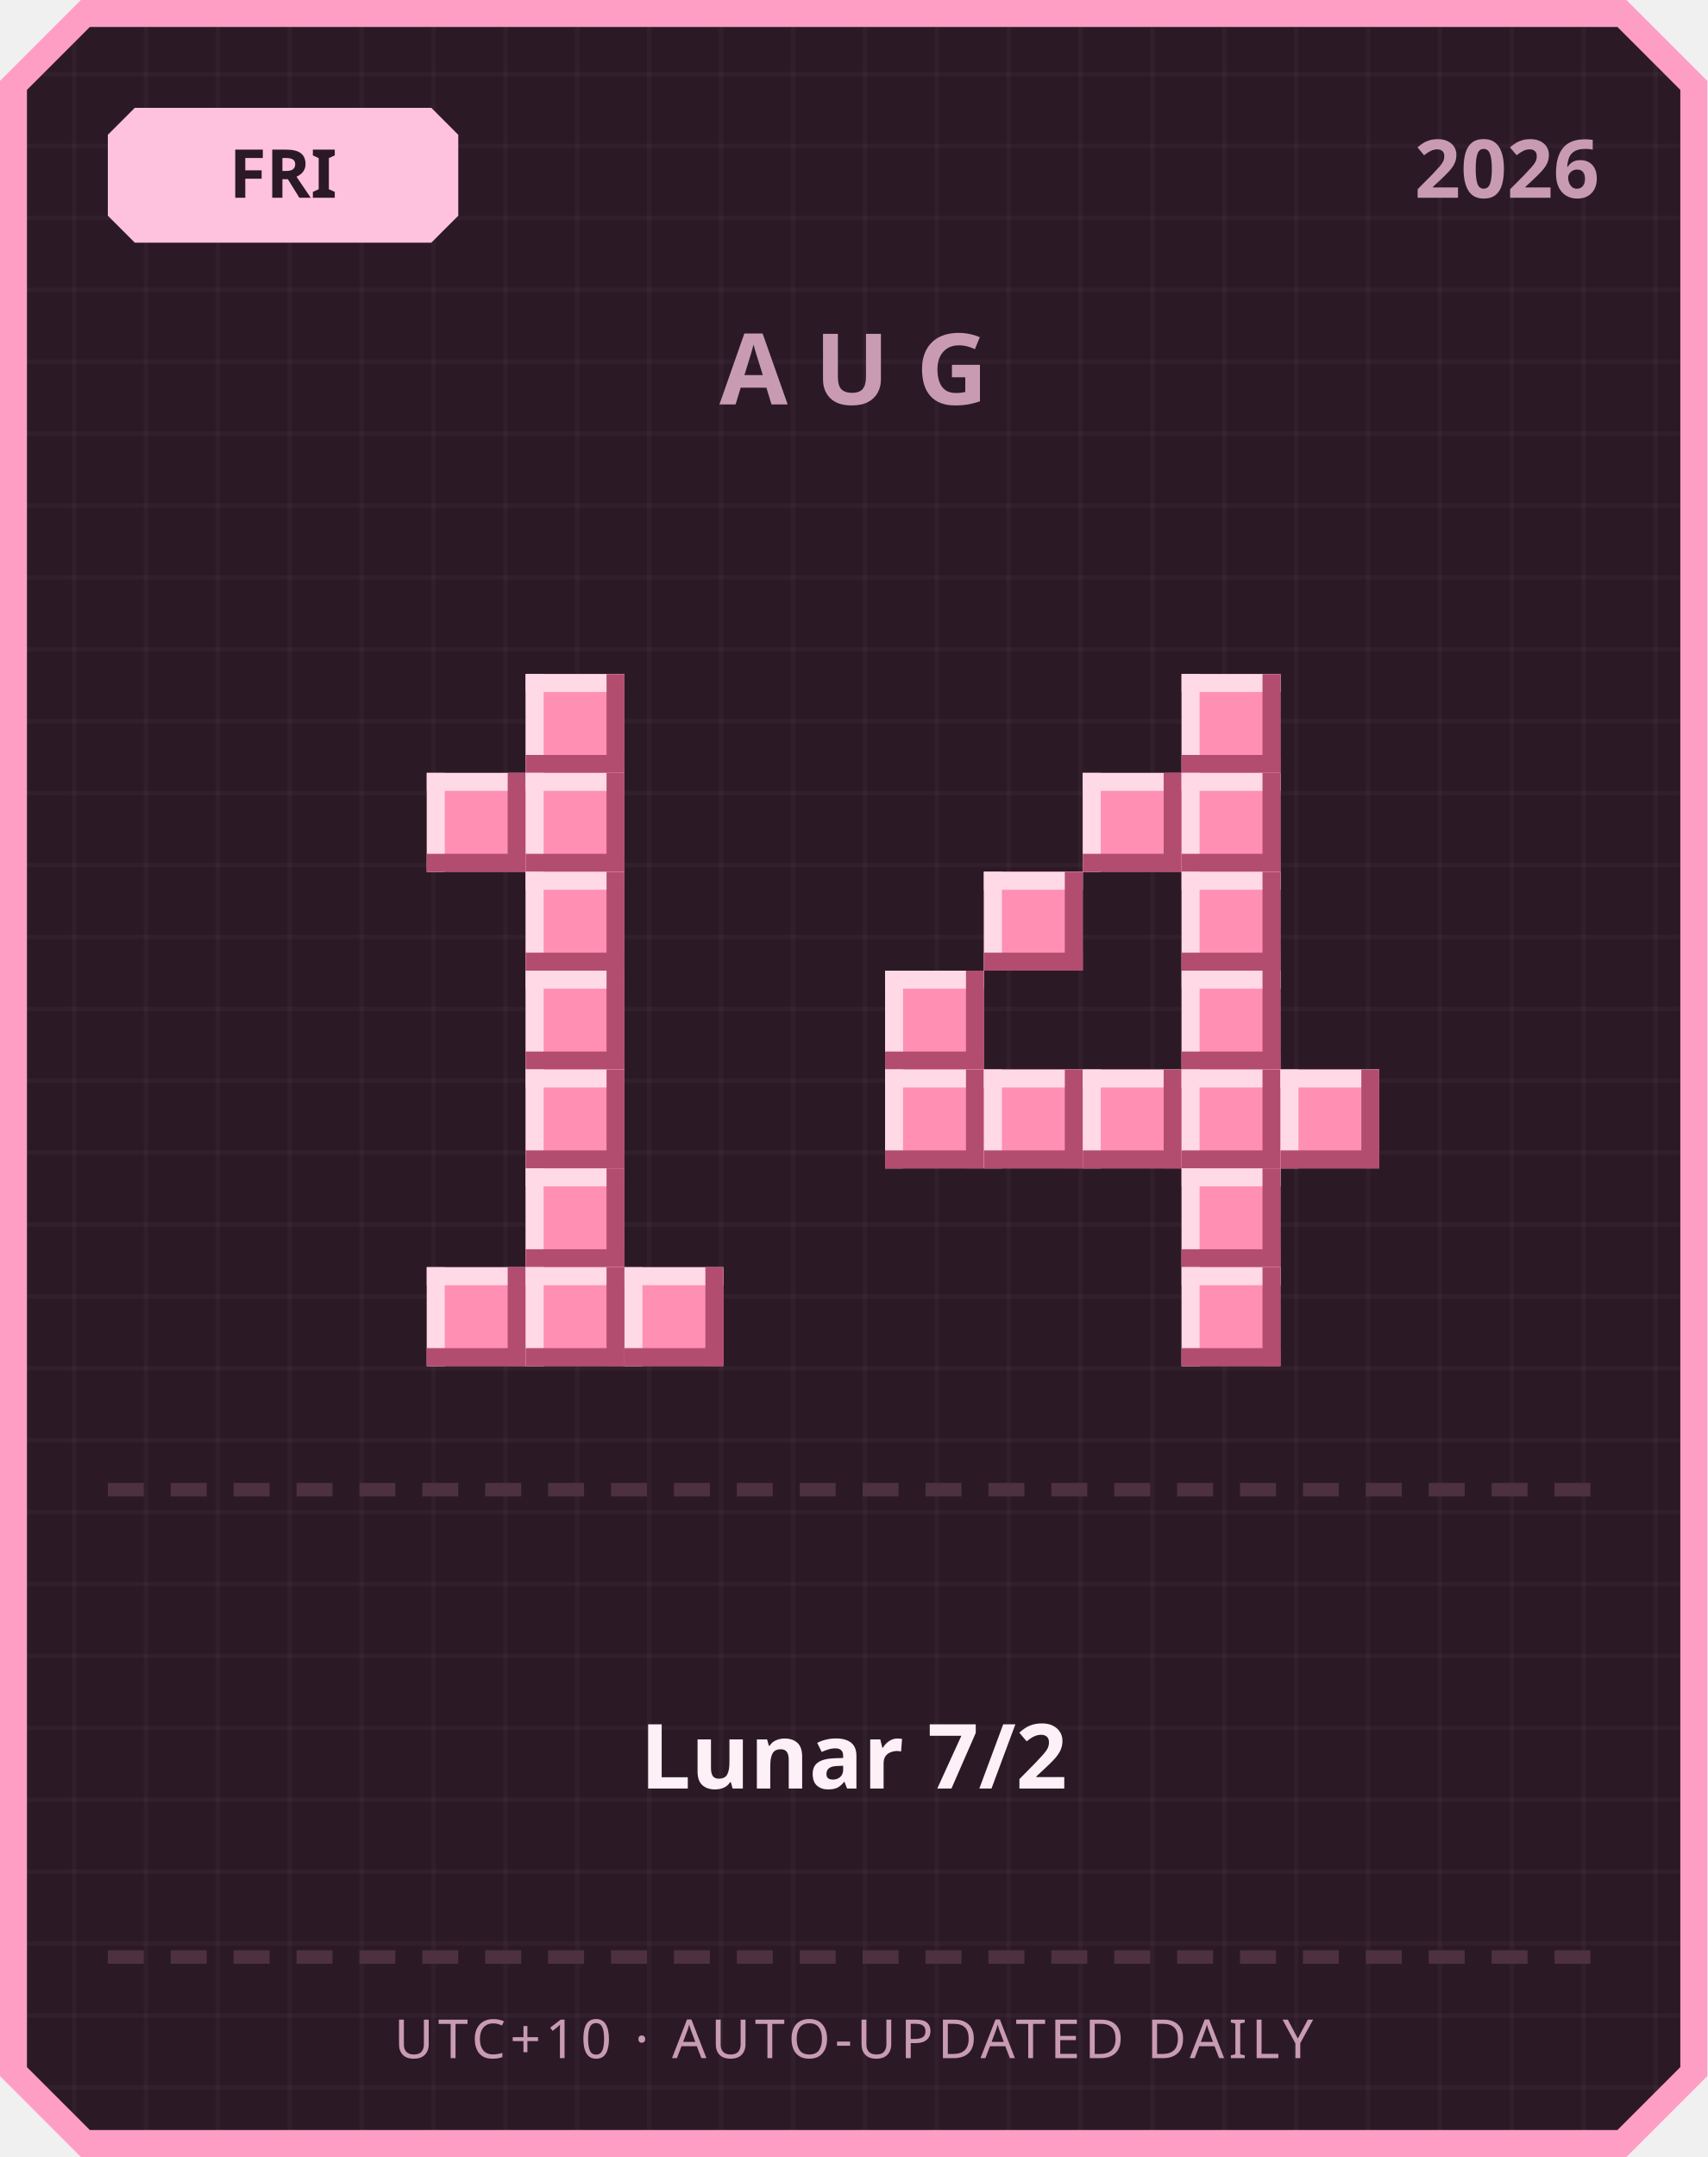
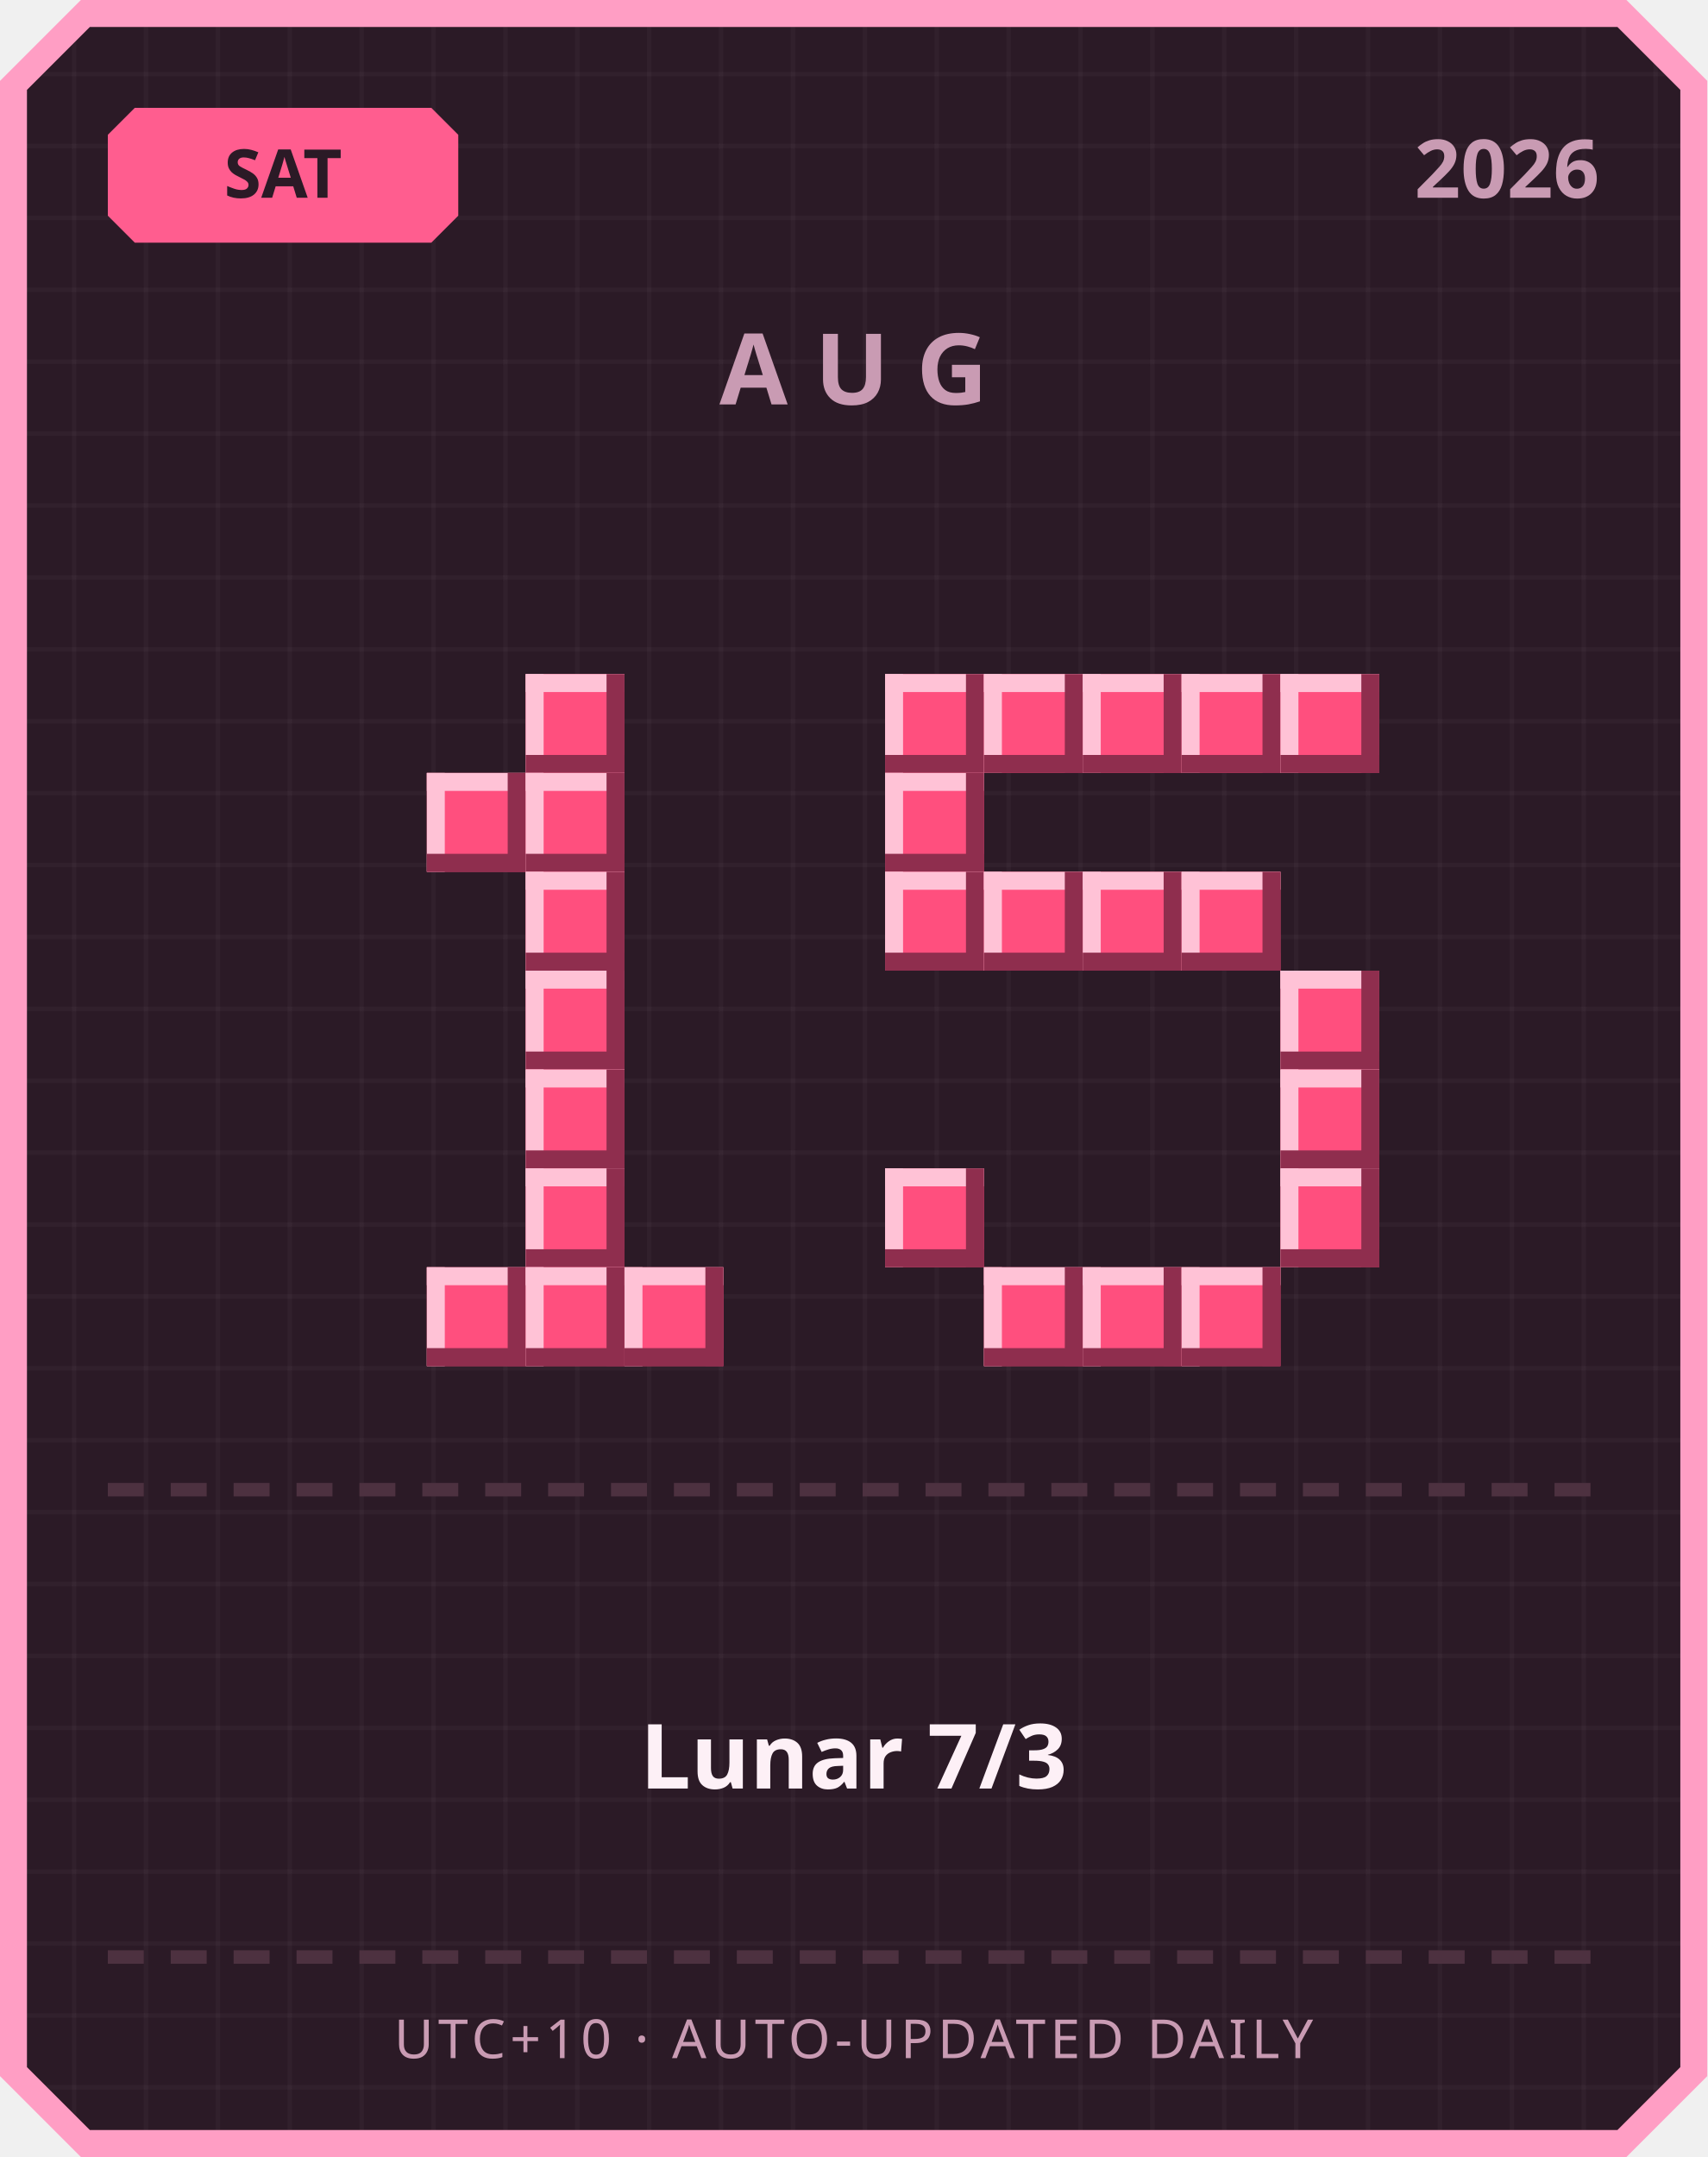
<svg xmlns="http://www.w3.org/2000/svg" width="380" height="480" viewBox="0 0 380 480">
  <defs>
    <pattern id="grid" width="16" height="16" patternUnits="userSpaceOnUse">
      <rect width="16" height="16" fill="#2b1a26" />
      <rect width="1" height="16" fill="#ffffff" opacity="0.03" />
      <rect width="16" height="1" fill="#ffffff" opacity="0.03" />
    </pattern>
  </defs>
  <path d="M 18,0 L 362,0 L 380,18 L 380,462 L 362,480 L 18,480 L 0,462 L 0,18 Z" fill="#ff9ec4" />
  <path d="M 20,6 L 360,6 L 374,20 L 374,460 L 360,474 L 20,474 L 6,460 L 6,20 Z" fill="url(#grid)" />
-   <path d="M 30,24 L 96,24 L 102,30 L 102,48 L 96,54 L 30,54 L 24,48 L 24,30 Z" fill="#ffc2de" />
-   <text x="63" y="44" text-anchor="middle" font-family="'Segoe UI', sans-serif" font-size="15" font-weight="700" fill="#2b1a26">FRI</text>
+   <path d="M 30,24 L 96,24 L 102,30 L 102,48 L 96,54 L 30,54 L 24,48 L 24,30 Z" fill="#ff5d8f" />
+   <text x="63" y="44" text-anchor="middle" font-family="'Segoe UI', sans-serif" font-size="15" font-weight="700" fill="#2b1a26">SAT</text>
  <text x="356" y="44" text-anchor="end" font-family="'Segoe UI', sans-serif" font-size="18" font-weight="700" fill="#c99bb3">2026</text>
  <text x="190" y="90" text-anchor="middle" font-family="'Segoe UI', sans-serif" font-size="22" font-weight="700" letter-spacing="6" fill="#c99bb3">AUG</text>
-   <rect x="117" y="150" width="22" height="22" fill="#ff8fb3" />
-   <rect x="117" y="150" width="22" height="4" fill="#ffd9e6" />
-   <rect x="117" y="150" width="4" height="22" fill="#ffd9e6" />
-   <rect x="117" y="168" width="22" height="4" fill="#b34d70" />
-   <rect x="135" y="150" width="4" height="22" fill="#b34d70" />
-   <rect x="95" y="172" width="22" height="22" fill="#ff8fb3" />
-   <rect x="95" y="172" width="22" height="4" fill="#ffd9e6" />
-   <rect x="95" y="172" width="4" height="22" fill="#ffd9e6" />
-   <rect x="95" y="190" width="22" height="4" fill="#b34d70" />
-   <rect x="113" y="172" width="4" height="22" fill="#b34d70" />
-   <rect x="117" y="172" width="22" height="22" fill="#ff8fb3" />
-   <rect x="117" y="172" width="22" height="4" fill="#ffd9e6" />
-   <rect x="117" y="172" width="4" height="22" fill="#ffd9e6" />
-   <rect x="117" y="190" width="22" height="4" fill="#b34d70" />
-   <rect x="135" y="172" width="4" height="22" fill="#b34d70" />
-   <rect x="117" y="194" width="22" height="22" fill="#ff8fb3" />
-   <rect x="117" y="194" width="22" height="4" fill="#ffd9e6" />
-   <rect x="117" y="194" width="4" height="22" fill="#ffd9e6" />
-   <rect x="117" y="212" width="22" height="4" fill="#b34d70" />
-   <rect x="135" y="194" width="4" height="22" fill="#b34d70" />
-   <rect x="117" y="216" width="22" height="22" fill="#ff8fb3" />
-   <rect x="117" y="216" width="22" height="4" fill="#ffd9e6" />
-   <rect x="117" y="216" width="4" height="22" fill="#ffd9e6" />
-   <rect x="117" y="234" width="22" height="4" fill="#b34d70" />
-   <rect x="135" y="216" width="4" height="22" fill="#b34d70" />
-   <rect x="117" y="238" width="22" height="22" fill="#ff8fb3" />
-   <rect x="117" y="238" width="22" height="4" fill="#ffd9e6" />
-   <rect x="117" y="238" width="4" height="22" fill="#ffd9e6" />
-   <rect x="117" y="256" width="22" height="4" fill="#b34d70" />
-   <rect x="135" y="238" width="4" height="22" fill="#b34d70" />
-   <rect x="117" y="260" width="22" height="22" fill="#ff8fb3" />
-   <rect x="117" y="260" width="22" height="4" fill="#ffd9e6" />
-   <rect x="117" y="260" width="4" height="22" fill="#ffd9e6" />
-   <rect x="117" y="278" width="22" height="4" fill="#b34d70" />
-   <rect x="135" y="260" width="4" height="22" fill="#b34d70" />
-   <rect x="95" y="282" width="22" height="22" fill="#ff8fb3" />
-   <rect x="95" y="282" width="22" height="4" fill="#ffd9e6" />
-   <rect x="95" y="282" width="4" height="22" fill="#ffd9e6" />
-   <rect x="95" y="300" width="22" height="4" fill="#b34d70" />
-   <rect x="113" y="282" width="4" height="22" fill="#b34d70" />
-   <rect x="117" y="282" width="22" height="22" fill="#ff8fb3" />
-   <rect x="117" y="282" width="22" height="4" fill="#ffd9e6" />
-   <rect x="117" y="282" width="4" height="22" fill="#ffd9e6" />
-   <rect x="117" y="300" width="22" height="4" fill="#b34d70" />
-   <rect x="135" y="282" width="4" height="22" fill="#b34d70" />
-   <rect x="139" y="282" width="22" height="22" fill="#ff8fb3" />
-   <rect x="139" y="282" width="22" height="4" fill="#ffd9e6" />
-   <rect x="139" y="282" width="4" height="22" fill="#ffd9e6" />
-   <rect x="139" y="300" width="22" height="4" fill="#b34d70" />
-   <rect x="157" y="282" width="4" height="22" fill="#b34d70" />
-   <rect x="263" y="150" width="22" height="22" fill="#ff8fb3" />
-   <rect x="263" y="150" width="22" height="4" fill="#ffd9e6" />
-   <rect x="263" y="150" width="4" height="22" fill="#ffd9e6" />
-   <rect x="263" y="168" width="22" height="4" fill="#b34d70" />
-   <rect x="281" y="150" width="4" height="22" fill="#b34d70" />
-   <rect x="241" y="172" width="22" height="22" fill="#ff8fb3" />
-   <rect x="241" y="172" width="22" height="4" fill="#ffd9e6" />
-   <rect x="241" y="172" width="4" height="22" fill="#ffd9e6" />
-   <rect x="241" y="190" width="22" height="4" fill="#b34d70" />
-   <rect x="259" y="172" width="4" height="22" fill="#b34d70" />
-   <rect x="263" y="172" width="22" height="22" fill="#ff8fb3" />
-   <rect x="263" y="172" width="22" height="4" fill="#ffd9e6" />
-   <rect x="263" y="172" width="4" height="22" fill="#ffd9e6" />
-   <rect x="263" y="190" width="22" height="4" fill="#b34d70" />
-   <rect x="281" y="172" width="4" height="22" fill="#b34d70" />
-   <rect x="219" y="194" width="22" height="22" fill="#ff8fb3" />
-   <rect x="219" y="194" width="22" height="4" fill="#ffd9e6" />
-   <rect x="219" y="194" width="4" height="22" fill="#ffd9e6" />
-   <rect x="219" y="212" width="22" height="4" fill="#b34d70" />
-   <rect x="237" y="194" width="4" height="22" fill="#b34d70" />
-   <rect x="263" y="194" width="22" height="22" fill="#ff8fb3" />
-   <rect x="263" y="194" width="22" height="4" fill="#ffd9e6" />
-   <rect x="263" y="194" width="4" height="22" fill="#ffd9e6" />
-   <rect x="263" y="212" width="22" height="4" fill="#b34d70" />
-   <rect x="281" y="194" width="4" height="22" fill="#b34d70" />
-   <rect x="197" y="216" width="22" height="22" fill="#ff8fb3" />
-   <rect x="197" y="216" width="22" height="4" fill="#ffd9e6" />
-   <rect x="197" y="216" width="4" height="22" fill="#ffd9e6" />
-   <rect x="197" y="234" width="22" height="4" fill="#b34d70" />
-   <rect x="215" y="216" width="4" height="22" fill="#b34d70" />
-   <rect x="263" y="216" width="22" height="22" fill="#ff8fb3" />
-   <rect x="263" y="216" width="22" height="4" fill="#ffd9e6" />
-   <rect x="263" y="216" width="4" height="22" fill="#ffd9e6" />
-   <rect x="263" y="234" width="22" height="4" fill="#b34d70" />
-   <rect x="281" y="216" width="4" height="22" fill="#b34d70" />
-   <rect x="197" y="238" width="22" height="22" fill="#ff8fb3" />
-   <rect x="197" y="238" width="22" height="4" fill="#ffd9e6" />
-   <rect x="197" y="238" width="4" height="22" fill="#ffd9e6" />
-   <rect x="197" y="256" width="22" height="4" fill="#b34d70" />
-   <rect x="215" y="238" width="4" height="22" fill="#b34d70" />
-   <rect x="219" y="238" width="22" height="22" fill="#ff8fb3" />
-   <rect x="219" y="238" width="22" height="4" fill="#ffd9e6" />
-   <rect x="219" y="238" width="4" height="22" fill="#ffd9e6" />
-   <rect x="219" y="256" width="22" height="4" fill="#b34d70" />
-   <rect x="237" y="238" width="4" height="22" fill="#b34d70" />
-   <rect x="241" y="238" width="22" height="22" fill="#ff8fb3" />
-   <rect x="241" y="238" width="22" height="4" fill="#ffd9e6" />
-   <rect x="241" y="238" width="4" height="22" fill="#ffd9e6" />
-   <rect x="241" y="256" width="22" height="4" fill="#b34d70" />
-   <rect x="259" y="238" width="4" height="22" fill="#b34d70" />
-   <rect x="263" y="238" width="22" height="22" fill="#ff8fb3" />
-   <rect x="263" y="238" width="22" height="4" fill="#ffd9e6" />
-   <rect x="263" y="238" width="4" height="22" fill="#ffd9e6" />
-   <rect x="263" y="256" width="22" height="4" fill="#b34d70" />
-   <rect x="281" y="238" width="4" height="22" fill="#b34d70" />
-   <rect x="285" y="238" width="22" height="22" fill="#ff8fb3" />
-   <rect x="285" y="238" width="22" height="4" fill="#ffd9e6" />
-   <rect x="285" y="238" width="4" height="22" fill="#ffd9e6" />
-   <rect x="285" y="256" width="22" height="4" fill="#b34d70" />
-   <rect x="303" y="238" width="4" height="22" fill="#b34d70" />
-   <rect x="263" y="260" width="22" height="22" fill="#ff8fb3" />
-   <rect x="263" y="260" width="22" height="4" fill="#ffd9e6" />
-   <rect x="263" y="260" width="4" height="22" fill="#ffd9e6" />
-   <rect x="263" y="278" width="22" height="4" fill="#b34d70" />
-   <rect x="281" y="260" width="4" height="22" fill="#b34d70" />
-   <rect x="263" y="282" width="22" height="22" fill="#ff8fb3" />
-   <rect x="263" y="282" width="22" height="4" fill="#ffd9e6" />
-   <rect x="263" y="282" width="4" height="22" fill="#ffd9e6" />
-   <rect x="263" y="300" width="22" height="4" fill="#b34d70" />
-   <rect x="281" y="282" width="4" height="22" fill="#b34d70" />
+   <rect x="117" y="150" width="22" height="22" fill="#ff4f7e" />
+   <rect x="117" y="150" width="22" height="4" fill="#ffc2d6" />
+   <rect x="117" y="150" width="4" height="22" fill="#ffc2d6" />
+   <rect x="117" y="168" width="22" height="4" fill="#8f2e4e" />
+   <rect x="135" y="150" width="4" height="22" fill="#8f2e4e" />
+   <rect x="95" y="172" width="22" height="22" fill="#ff4f7e" />
+   <rect x="95" y="172" width="22" height="4" fill="#ffc2d6" />
+   <rect x="95" y="172" width="4" height="22" fill="#ffc2d6" />
+   <rect x="95" y="190" width="22" height="4" fill="#8f2e4e" />
+   <rect x="113" y="172" width="4" height="22" fill="#8f2e4e" />
+   <rect x="117" y="172" width="22" height="22" fill="#ff4f7e" />
+   <rect x="117" y="172" width="22" height="4" fill="#ffc2d6" />
+   <rect x="117" y="172" width="4" height="22" fill="#ffc2d6" />
+   <rect x="117" y="190" width="22" height="4" fill="#8f2e4e" />
+   <rect x="135" y="172" width="4" height="22" fill="#8f2e4e" />
+   <rect x="117" y="194" width="22" height="22" fill="#ff4f7e" />
+   <rect x="117" y="194" width="22" height="4" fill="#ffc2d6" />
+   <rect x="117" y="194" width="4" height="22" fill="#ffc2d6" />
+   <rect x="117" y="212" width="22" height="4" fill="#8f2e4e" />
+   <rect x="135" y="194" width="4" height="22" fill="#8f2e4e" />
+   <rect x="117" y="216" width="22" height="22" fill="#ff4f7e" />
+   <rect x="117" y="216" width="22" height="4" fill="#ffc2d6" />
+   <rect x="117" y="216" width="4" height="22" fill="#ffc2d6" />
+   <rect x="117" y="234" width="22" height="4" fill="#8f2e4e" />
+   <rect x="135" y="216" width="4" height="22" fill="#8f2e4e" />
+   <rect x="117" y="238" width="22" height="22" fill="#ff4f7e" />
+   <rect x="117" y="238" width="22" height="4" fill="#ffc2d6" />
+   <rect x="117" y="238" width="4" height="22" fill="#ffc2d6" />
+   <rect x="117" y="256" width="22" height="4" fill="#8f2e4e" />
+   <rect x="135" y="238" width="4" height="22" fill="#8f2e4e" />
+   <rect x="117" y="260" width="22" height="22" fill="#ff4f7e" />
+   <rect x="117" y="260" width="22" height="4" fill="#ffc2d6" />
+   <rect x="117" y="260" width="4" height="22" fill="#ffc2d6" />
+   <rect x="117" y="278" width="22" height="4" fill="#8f2e4e" />
+   <rect x="135" y="260" width="4" height="22" fill="#8f2e4e" />
+   <rect x="95" y="282" width="22" height="22" fill="#ff4f7e" />
+   <rect x="95" y="282" width="22" height="4" fill="#ffc2d6" />
+   <rect x="95" y="282" width="4" height="22" fill="#ffc2d6" />
+   <rect x="95" y="300" width="22" height="4" fill="#8f2e4e" />
+   <rect x="113" y="282" width="4" height="22" fill="#8f2e4e" />
+   <rect x="117" y="282" width="22" height="22" fill="#ff4f7e" />
+   <rect x="117" y="282" width="22" height="4" fill="#ffc2d6" />
+   <rect x="117" y="282" width="4" height="22" fill="#ffc2d6" />
+   <rect x="117" y="300" width="22" height="4" fill="#8f2e4e" />
+   <rect x="135" y="282" width="4" height="22" fill="#8f2e4e" />
+   <rect x="139" y="282" width="22" height="22" fill="#ff4f7e" />
+   <rect x="139" y="282" width="22" height="4" fill="#ffc2d6" />
+   <rect x="139" y="282" width="4" height="22" fill="#ffc2d6" />
+   <rect x="139" y="300" width="22" height="4" fill="#8f2e4e" />
+   <rect x="157" y="282" width="4" height="22" fill="#8f2e4e" />
+   <rect x="197" y="150" width="22" height="22" fill="#ff4f7e" />
+   <rect x="197" y="150" width="22" height="4" fill="#ffc2d6" />
+   <rect x="197" y="150" width="4" height="22" fill="#ffc2d6" />
+   <rect x="197" y="168" width="22" height="4" fill="#8f2e4e" />
+   <rect x="215" y="150" width="4" height="22" fill="#8f2e4e" />
+   <rect x="219" y="150" width="22" height="22" fill="#ff4f7e" />
+   <rect x="219" y="150" width="22" height="4" fill="#ffc2d6" />
+   <rect x="219" y="150" width="4" height="22" fill="#ffc2d6" />
+   <rect x="219" y="168" width="22" height="4" fill="#8f2e4e" />
+   <rect x="237" y="150" width="4" height="22" fill="#8f2e4e" />
+   <rect x="241" y="150" width="22" height="22" fill="#ff4f7e" />
+   <rect x="241" y="150" width="22" height="4" fill="#ffc2d6" />
+   <rect x="241" y="150" width="4" height="22" fill="#ffc2d6" />
+   <rect x="241" y="168" width="22" height="4" fill="#8f2e4e" />
+   <rect x="259" y="150" width="4" height="22" fill="#8f2e4e" />
+   <rect x="263" y="150" width="22" height="22" fill="#ff4f7e" />
+   <rect x="263" y="150" width="22" height="4" fill="#ffc2d6" />
+   <rect x="263" y="150" width="4" height="22" fill="#ffc2d6" />
+   <rect x="263" y="168" width="22" height="4" fill="#8f2e4e" />
+   <rect x="281" y="150" width="4" height="22" fill="#8f2e4e" />
+   <rect x="285" y="150" width="22" height="22" fill="#ff4f7e" />
+   <rect x="285" y="150" width="22" height="4" fill="#ffc2d6" />
+   <rect x="285" y="150" width="4" height="22" fill="#ffc2d6" />
+   <rect x="285" y="168" width="22" height="4" fill="#8f2e4e" />
+   <rect x="303" y="150" width="4" height="22" fill="#8f2e4e" />
+   <rect x="197" y="172" width="22" height="22" fill="#ff4f7e" />
+   <rect x="197" y="172" width="22" height="4" fill="#ffc2d6" />
+   <rect x="197" y="172" width="4" height="22" fill="#ffc2d6" />
+   <rect x="197" y="190" width="22" height="4" fill="#8f2e4e" />
+   <rect x="215" y="172" width="4" height="22" fill="#8f2e4e" />
+   <rect x="197" y="194" width="22" height="22" fill="#ff4f7e" />
+   <rect x="197" y="194" width="22" height="4" fill="#ffc2d6" />
+   <rect x="197" y="194" width="4" height="22" fill="#ffc2d6" />
+   <rect x="197" y="212" width="22" height="4" fill="#8f2e4e" />
+   <rect x="215" y="194" width="4" height="22" fill="#8f2e4e" />
+   <rect x="219" y="194" width="22" height="22" fill="#ff4f7e" />
+   <rect x="219" y="194" width="22" height="4" fill="#ffc2d6" />
+   <rect x="219" y="194" width="4" height="22" fill="#ffc2d6" />
+   <rect x="219" y="212" width="22" height="4" fill="#8f2e4e" />
+   <rect x="237" y="194" width="4" height="22" fill="#8f2e4e" />
+   <rect x="241" y="194" width="22" height="22" fill="#ff4f7e" />
+   <rect x="241" y="194" width="22" height="4" fill="#ffc2d6" />
+   <rect x="241" y="194" width="4" height="22" fill="#ffc2d6" />
+   <rect x="241" y="212" width="22" height="4" fill="#8f2e4e" />
+   <rect x="259" y="194" width="4" height="22" fill="#8f2e4e" />
+   <rect x="263" y="194" width="22" height="22" fill="#ff4f7e" />
+   <rect x="263" y="194" width="22" height="4" fill="#ffc2d6" />
+   <rect x="263" y="194" width="4" height="22" fill="#ffc2d6" />
+   <rect x="263" y="212" width="22" height="4" fill="#8f2e4e" />
+   <rect x="281" y="194" width="4" height="22" fill="#8f2e4e" />
+   <rect x="285" y="216" width="22" height="22" fill="#ff4f7e" />
+   <rect x="285" y="216" width="22" height="4" fill="#ffc2d6" />
+   <rect x="285" y="216" width="4" height="22" fill="#ffc2d6" />
+   <rect x="285" y="234" width="22" height="4" fill="#8f2e4e" />
+   <rect x="303" y="216" width="4" height="22" fill="#8f2e4e" />
+   <rect x="285" y="238" width="22" height="22" fill="#ff4f7e" />
+   <rect x="285" y="238" width="22" height="4" fill="#ffc2d6" />
+   <rect x="285" y="238" width="4" height="22" fill="#ffc2d6" />
+   <rect x="285" y="256" width="22" height="4" fill="#8f2e4e" />
+   <rect x="303" y="238" width="4" height="22" fill="#8f2e4e" />
+   <rect x="197" y="260" width="22" height="22" fill="#ff4f7e" />
+   <rect x="197" y="260" width="22" height="4" fill="#ffc2d6" />
+   <rect x="197" y="260" width="4" height="22" fill="#ffc2d6" />
+   <rect x="197" y="278" width="22" height="4" fill="#8f2e4e" />
+   <rect x="215" y="260" width="4" height="22" fill="#8f2e4e" />
+   <rect x="285" y="260" width="22" height="22" fill="#ff4f7e" />
+   <rect x="285" y="260" width="22" height="4" fill="#ffc2d6" />
+   <rect x="285" y="260" width="4" height="22" fill="#ffc2d6" />
+   <rect x="285" y="278" width="22" height="4" fill="#8f2e4e" />
+   <rect x="303" y="260" width="4" height="22" fill="#8f2e4e" />
+   <rect x="219" y="282" width="22" height="22" fill="#ff4f7e" />
+   <rect x="219" y="282" width="22" height="4" fill="#ffc2d6" />
+   <rect x="219" y="282" width="4" height="22" fill="#ffc2d6" />
+   <rect x="219" y="300" width="22" height="4" fill="#8f2e4e" />
+   <rect x="237" y="282" width="4" height="22" fill="#8f2e4e" />
+   <rect x="241" y="282" width="22" height="22" fill="#ff4f7e" />
+   <rect x="241" y="282" width="22" height="4" fill="#ffc2d6" />
+   <rect x="241" y="282" width="4" height="22" fill="#ffc2d6" />
+   <rect x="241" y="300" width="22" height="4" fill="#8f2e4e" />
+   <rect x="259" y="282" width="4" height="22" fill="#8f2e4e" />
+   <rect x="263" y="282" width="22" height="22" fill="#ff4f7e" />
+   <rect x="263" y="282" width="22" height="4" fill="#ffc2d6" />
+   <rect x="263" y="282" width="4" height="22" fill="#ffc2d6" />
+   <rect x="263" y="300" width="22" height="4" fill="#8f2e4e" />
+   <rect x="281" y="282" width="4" height="22" fill="#8f2e4e" />
  <rect x="24" y="330" width="8" height="3" fill="#4d3140" />
  <rect x="38" y="330" width="8" height="3" fill="#4d3140" />
  <rect x="52" y="330" width="8" height="3" fill="#4d3140" />
  <rect x="66" y="330" width="8" height="3" fill="#4d3140" />
  <rect x="80" y="330" width="8" height="3" fill="#4d3140" />
  <rect x="94" y="330" width="8" height="3" fill="#4d3140" />
  <rect x="108" y="330" width="8" height="3" fill="#4d3140" />
  <rect x="122" y="330" width="8" height="3" fill="#4d3140" />
  <rect x="136" y="330" width="8" height="3" fill="#4d3140" />
  <rect x="150" y="330" width="8" height="3" fill="#4d3140" />
  <rect x="164" y="330" width="8" height="3" fill="#4d3140" />
  <rect x="178" y="330" width="8" height="3" fill="#4d3140" />
  <rect x="192" y="330" width="8" height="3" fill="#4d3140" />
  <rect x="206" y="330" width="8" height="3" fill="#4d3140" />
  <rect x="220" y="330" width="8" height="3" fill="#4d3140" />
  <rect x="234" y="330" width="8" height="3" fill="#4d3140" />
  <rect x="248" y="330" width="8" height="3" fill="#4d3140" />
  <rect x="262" y="330" width="8" height="3" fill="#4d3140" />
  <rect x="276" y="330" width="8" height="3" fill="#4d3140" />
  <rect x="290" y="330" width="8" height="3" fill="#4d3140" />
  <rect x="304" y="330" width="8" height="3" fill="#4d3140" />
  <rect x="318" y="330" width="8" height="3" fill="#4d3140" />
  <rect x="332" y="330" width="8" height="3" fill="#4d3140" />
  <rect x="346" y="330" width="8" height="3" fill="#4d3140" />
-   <text x="190" y="398" text-anchor="middle" font-family="'Segoe UI', 'Microsoft JhengHei', sans-serif" font-size="20" font-weight="700" fill="#fdf0f6">Lunar 7/2</text>
+   <text x="190" y="398" text-anchor="middle" font-family="'Segoe UI', 'Microsoft JhengHei', sans-serif" font-size="20" font-weight="700" fill="#fdf0f6">Lunar 7/3</text>
  <rect x="24" y="434" width="8" height="3" fill="#4d3140" />
  <rect x="38" y="434" width="8" height="3" fill="#4d3140" />
  <rect x="52" y="434" width="8" height="3" fill="#4d3140" />
  <rect x="66" y="434" width="8" height="3" fill="#4d3140" />
  <rect x="80" y="434" width="8" height="3" fill="#4d3140" />
  <rect x="94" y="434" width="8" height="3" fill="#4d3140" />
  <rect x="108" y="434" width="8" height="3" fill="#4d3140" />
  <rect x="122" y="434" width="8" height="3" fill="#4d3140" />
  <rect x="136" y="434" width="8" height="3" fill="#4d3140" />
  <rect x="150" y="434" width="8" height="3" fill="#4d3140" />
  <rect x="164" y="434" width="8" height="3" fill="#4d3140" />
  <rect x="178" y="434" width="8" height="3" fill="#4d3140" />
  <rect x="192" y="434" width="8" height="3" fill="#4d3140" />
  <rect x="206" y="434" width="8" height="3" fill="#4d3140" />
  <rect x="220" y="434" width="8" height="3" fill="#4d3140" />
  <rect x="234" y="434" width="8" height="3" fill="#4d3140" />
  <rect x="248" y="434" width="8" height="3" fill="#4d3140" />
  <rect x="262" y="434" width="8" height="3" fill="#4d3140" />
  <rect x="276" y="434" width="8" height="3" fill="#4d3140" />
  <rect x="290" y="434" width="8" height="3" fill="#4d3140" />
  <rect x="304" y="434" width="8" height="3" fill="#4d3140" />
  <rect x="318" y="434" width="8" height="3" fill="#4d3140" />
  <rect x="332" y="434" width="8" height="3" fill="#4d3140" />
  <rect x="346" y="434" width="8" height="3" fill="#4d3140" />
  <text x="190" y="458" text-anchor="middle" font-family="'Segoe UI', sans-serif" font-size="12" letter-spacing="1" fill="#c99bb3">UTC+10 · AUTO-UPDATED DAILY</text>
</svg>
